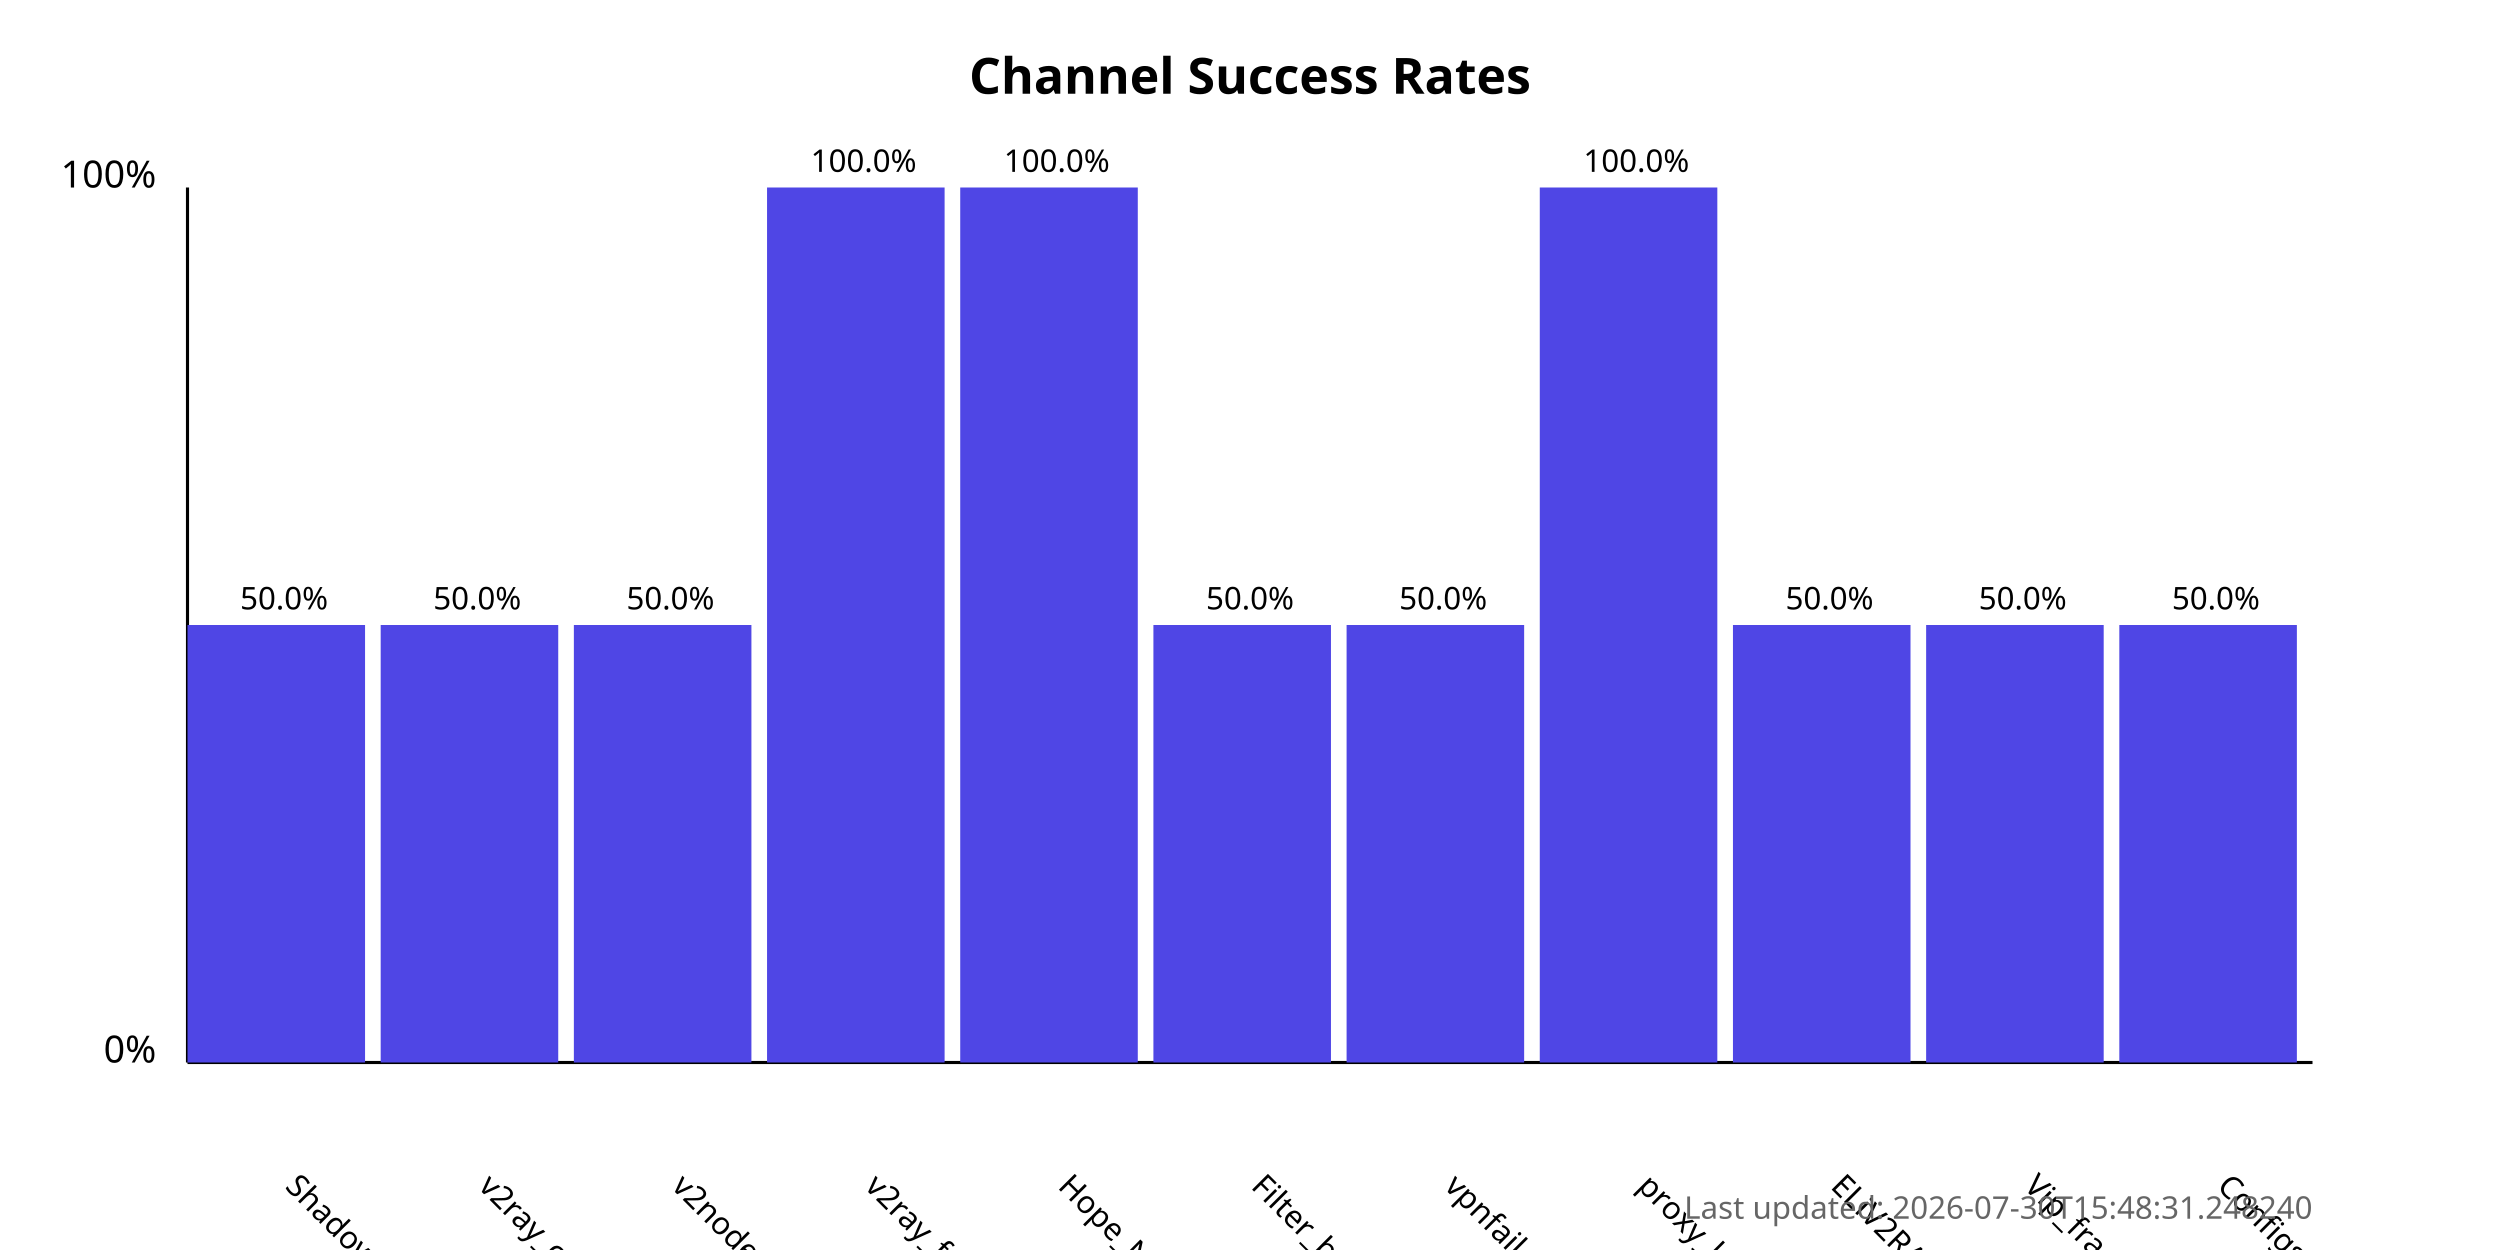
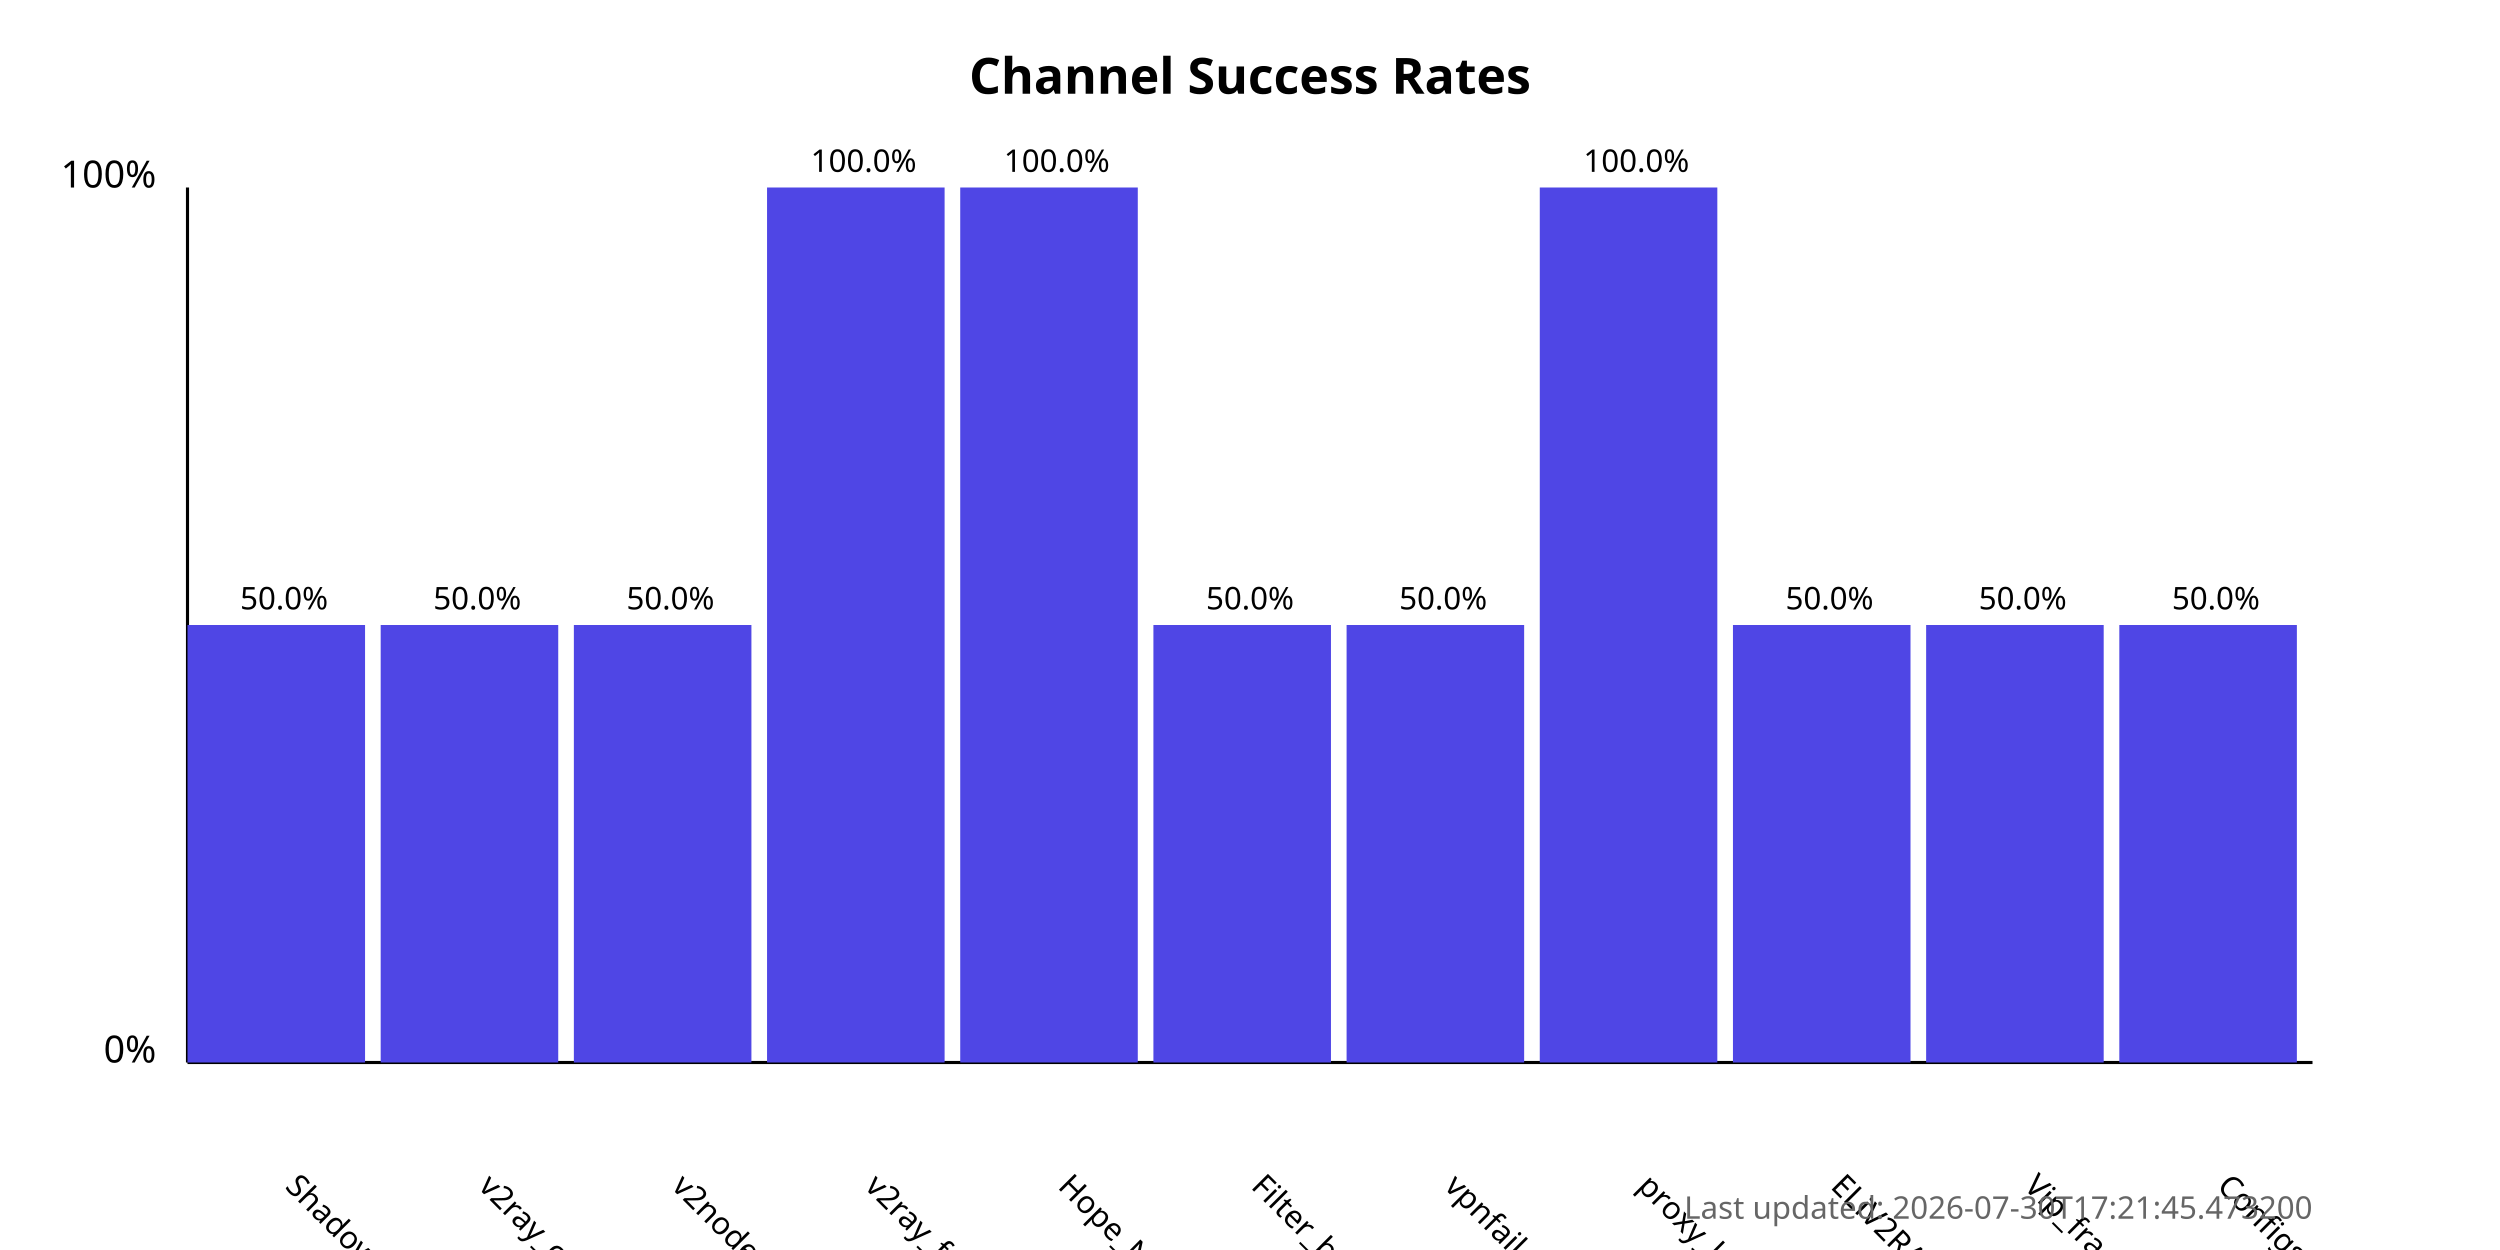
<svg xmlns="http://www.w3.org/2000/svg" width="800" height="400">
  <style>
            .chart-title { font: bold 16px sans-serif; }
            .axis-label { font: 12px sans-serif; }
            .tick-label { font: 10px sans-serif; }
            .bar { fill: #4f46e5; }
            .bar:hover { fill: #6366f1; }
            .timestamp { font: 10px sans-serif; fill: #666; }
        </style>
  <text x="400.0" y="30" text-anchor="middle" class="chart-title">
            Channel Success Rates
        </text>
  <line x1="60" y1="340" x2="60" y2="60" stroke="black" stroke-width="1" />
  <line x1="60" y1="340" x2="740" y2="340" stroke="black" stroke-width="1" />
  <text x="50" y="340" text-anchor="end" class="axis-label">0%</text>
  <text x="50" y="60" text-anchor="end" class="axis-label">100%</text>
  <g>
    <rect x="60" y="200.0" width="56.818" height="140.0" class="bar" />
    <text x="90.909" y="380" transform="rotate(45, 90.90909, 380)" text-anchor="start" class="tick-label">
                ShadowProxy66
            </text>
    <text x="90.909" y="195.0" text-anchor="middle" class="tick-label">
                50.0%
            </text>
  </g>
  <g>
    <rect x="121.818" y="200.0" width="56.818" height="140.0" class="bar" />
    <text x="152.727" y="380" transform="rotate(45, 152.7273, 380)" text-anchor="start" class="tick-label">
                v2ray_configs_pool
            </text>
    <text x="152.727" y="195.0" text-anchor="middle" class="tick-label">
                50.0%
            </text>
  </g>
  <g>
    <rect x="183.636" y="200.0" width="56.818" height="140.0" class="bar" />
    <text x="214.545" y="380" transform="rotate(45, 214.5455, 380)" text-anchor="start" class="tick-label">
                v2nodes
            </text>
    <text x="214.545" y="195.0" text-anchor="middle" class="tick-label">
                50.0%
            </text>
  </g>
  <g>
    <rect x="245.455" y="60.0" width="56.818" height="280.0" class="bar" />
    <text x="276.364" y="380" transform="rotate(45, 276.3636, 380)" text-anchor="start" class="tick-label">
                v2ray_free_conf
            </text>
    <text x="276.364" y="55.0" text-anchor="middle" class="tick-label">
                100.0%
            </text>
  </g>
  <g>
    <rect x="307.273" y="60.0" width="56.818" height="280.0" class="bar" />
    <text x="338.182" y="380" transform="rotate(45, 338.1818, 380)" text-anchor="start" class="tick-label">
                Hope_Net
            </text>
    <text x="338.182" y="55.0" text-anchor="middle" class="tick-label">
                100.0%
            </text>
  </g>
  <g>
    <rect x="369.091" y="200.0" width="56.818" height="140.0" class="bar" />
    <text x="400.0" y="380" transform="rotate(45, 400.0, 380)" text-anchor="start" class="tick-label">
                Filter_breaker
            </text>
    <text x="400.0" y="195.0" text-anchor="middle" class="tick-label">
                50.0%
            </text>
  </g>
  <g>
    <rect x="430.909" y="200.0" width="56.818" height="140.0" class="bar" />
    <text x="461.818" y="380" transform="rotate(45, 461.8182, 380)" text-anchor="start" class="tick-label">
                vpnfail_vless
            </text>
    <text x="461.818" y="195.0" text-anchor="middle" class="tick-label">
                50.0%
            </text>
  </g>
  <g>
    <rect x="492.727" y="60.0" width="56.818" height="280.0" class="bar" />
    <text x="523.636" y="380" transform="rotate(45, 523.6364, 380)" text-anchor="start" class="tick-label">
                proxy_kafee
            </text>
    <text x="523.636" y="55.0" text-anchor="middle" class="tick-label">
                100.0%
            </text>
  </g>
  <g>
    <rect x="554.545" y="200.0" width="56.818" height="140.0" class="bar" />
    <text x="585.455" y="380" transform="rotate(45, 585.4545, 380)" text-anchor="start" class="tick-label">
                ELiV2RAY
            </text>
    <text x="585.455" y="195.0" text-anchor="middle" class="tick-label">
                50.0%
            </text>
  </g>
  <g>
    <rect x="616.364" y="200.0" width="56.818" height="140.0" class="bar" />
    <text x="647.273" y="380" transform="rotate(45, 647.2727, 380)" text-anchor="start" class="tick-label">
                Vip_fragment_v2ray
            </text>
    <text x="647.273" y="195.0" text-anchor="middle" class="tick-label">
                50.0%
            </text>
  </g>
  <g>
    <rect x="678.182" y="200.0" width="56.818" height="140.0" class="bar" />
    <text x="709.091" y="380" transform="rotate(45, 709.0909, 380)" text-anchor="start" class="tick-label">
                ConfigsHubPlus
            </text>
    <text x="709.091" y="195.0" text-anchor="middle" class="tick-label">
                50.0%
            </text>
  </g>
  <text x="740" y="390" text-anchor="end" class="timestamp">
-             Last updated: 2026-07-30T15:48:31.248240
+             Last updated: 2026-07-30T17:21:45.473200
        </text>
</svg>
